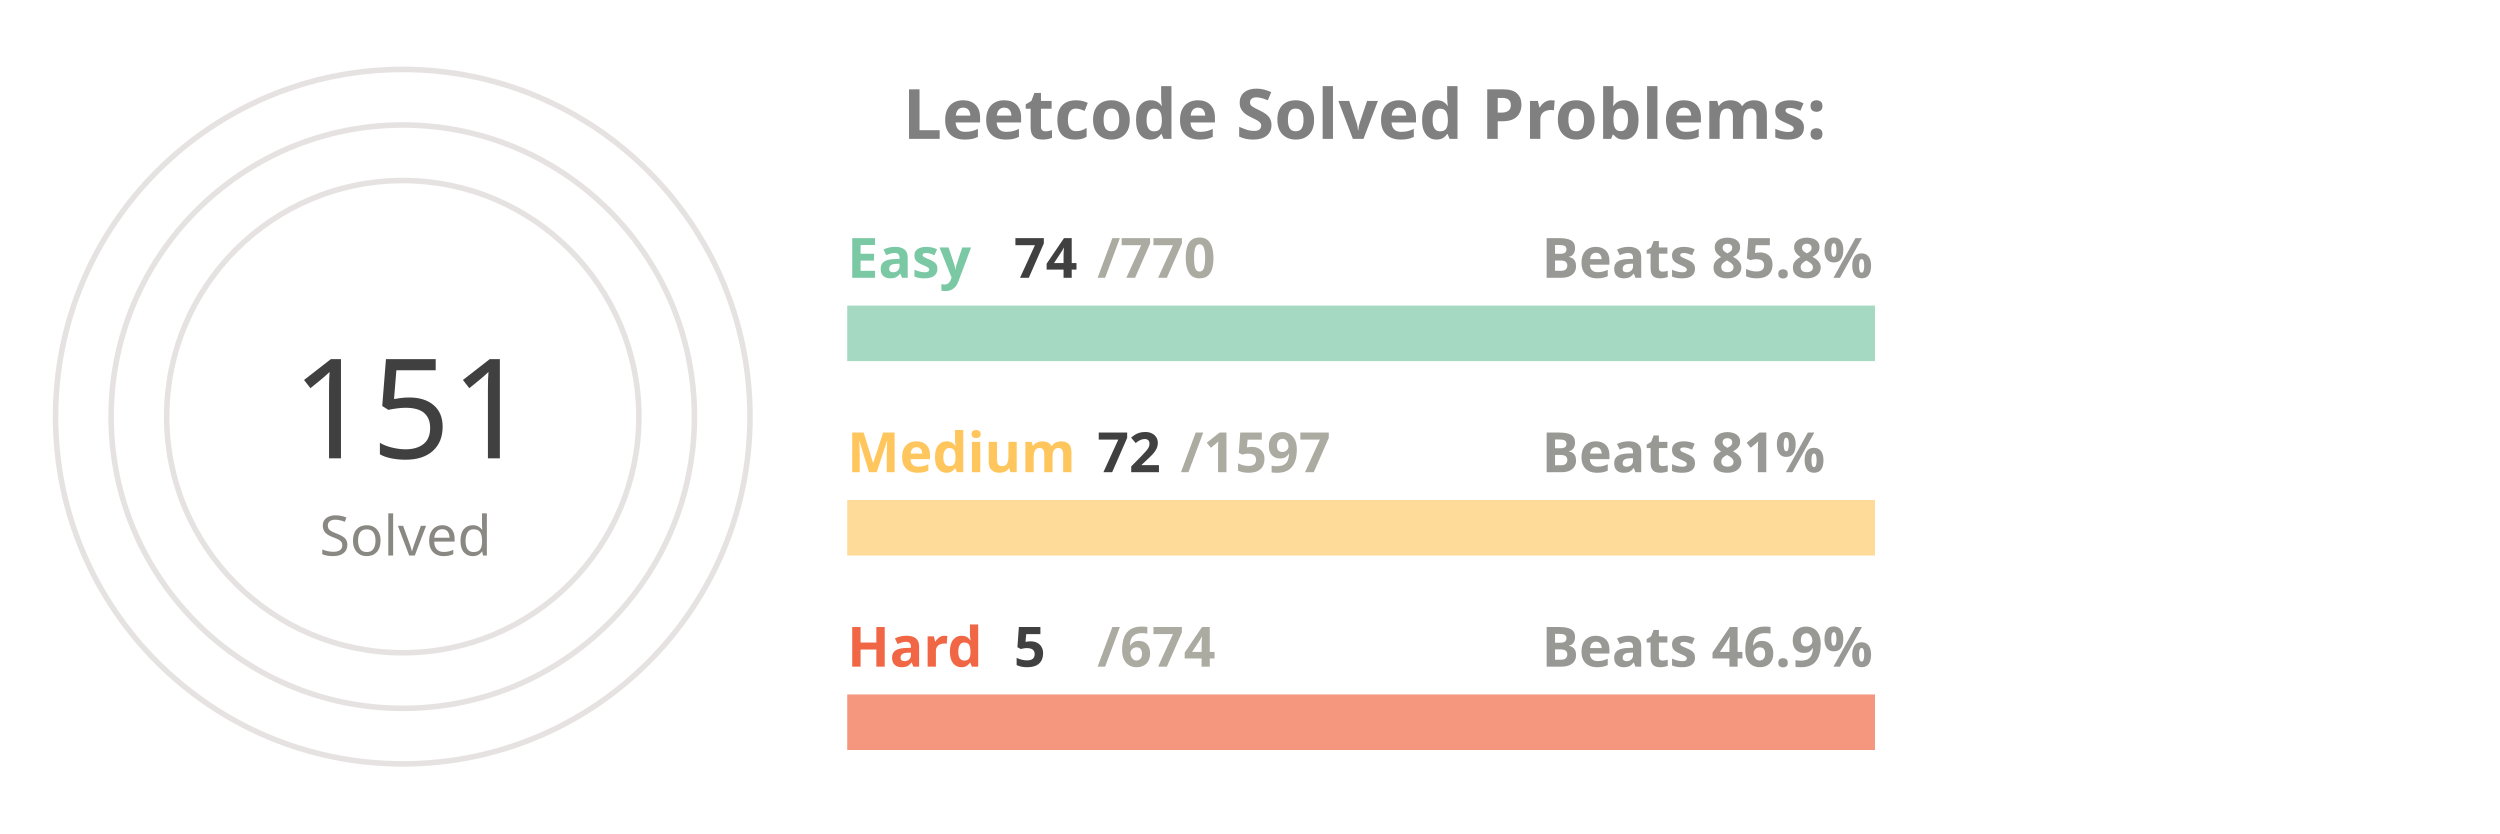
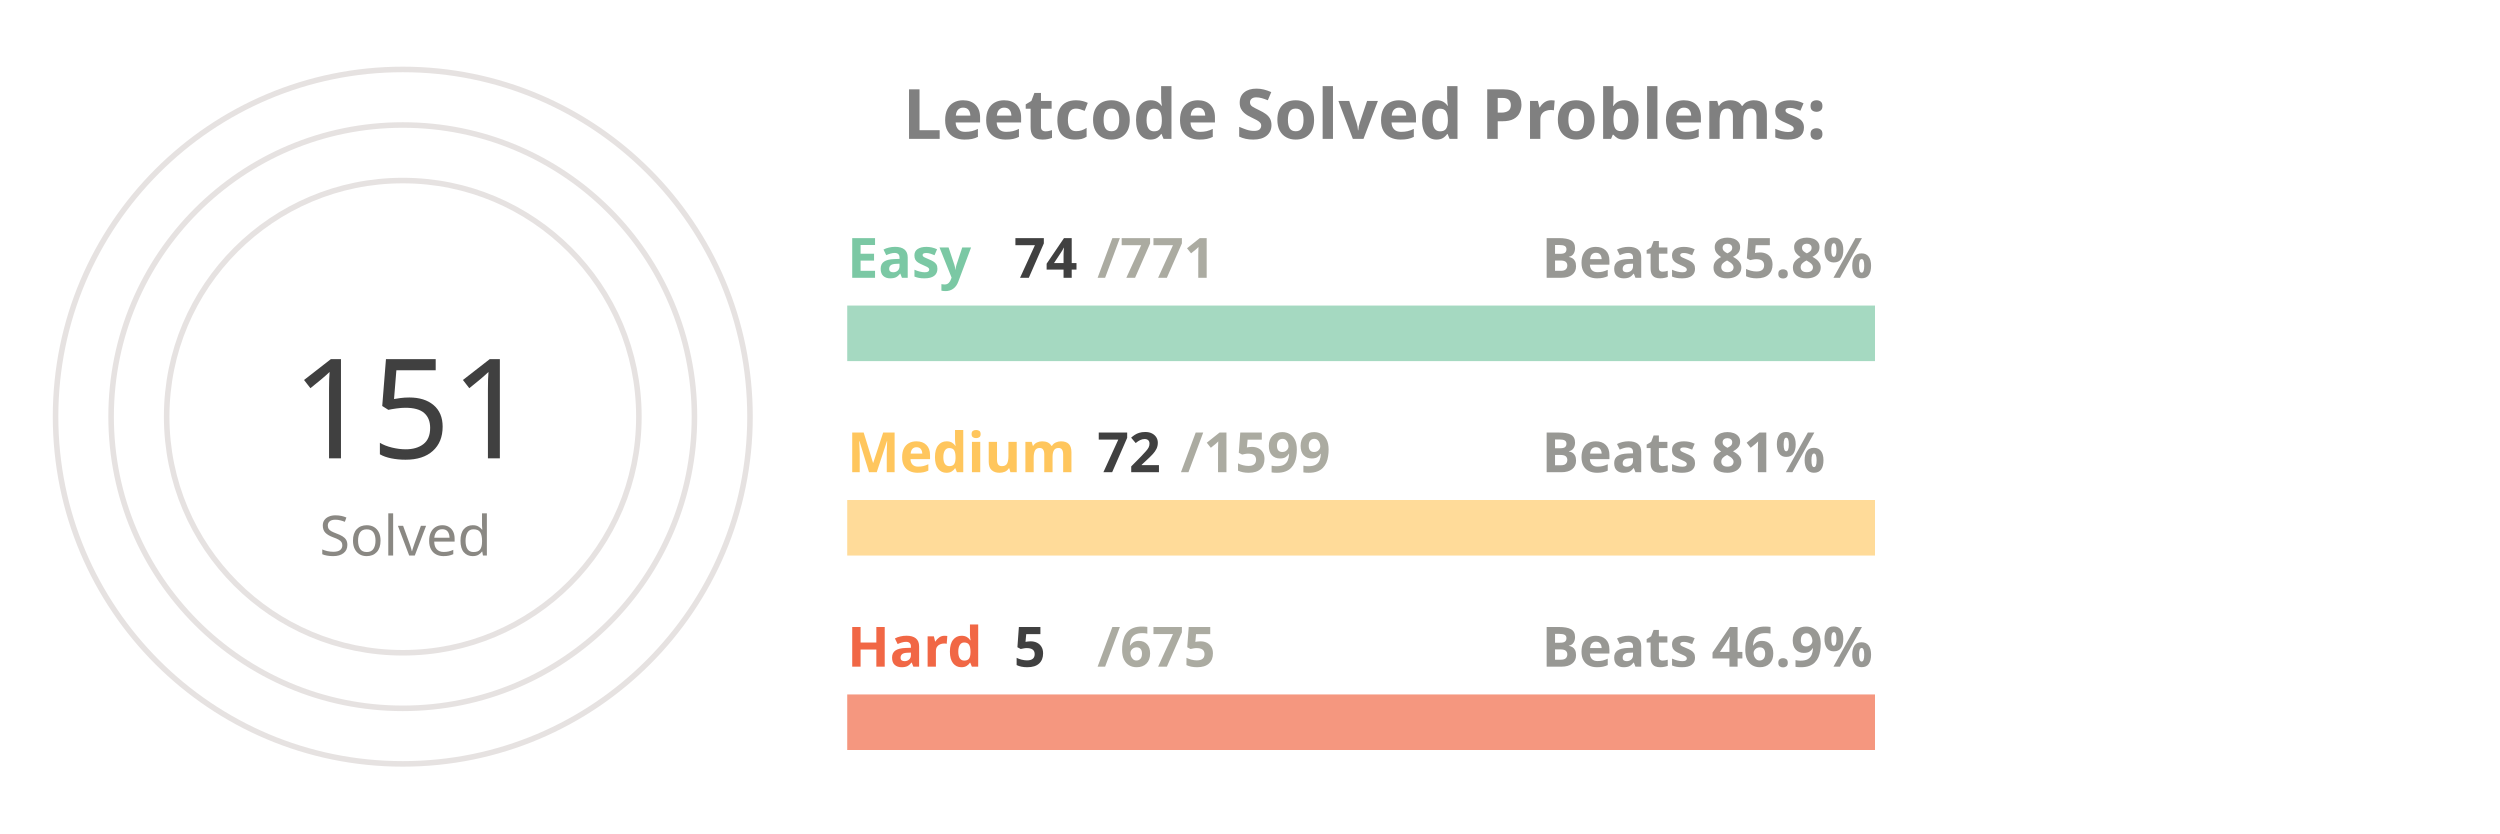
<svg xmlns="http://www.w3.org/2000/svg" viewBox="0 0 650 300" height="200px" width="600px">
  <style>
.label {
	font: bold 25px sans-serif;
	color: #404040;
	-webkit-text-stroke: 1px white;
  }
.name {
	font: bold 20px sans-serif;
	color: #404040;
  }

.line {
	stroke-dasharray: 1000;
	stroke-dashoffset: 1000;
	animation: dash 3.5s ease-in-out forwards;	
	animation-iteration-count: infinite;
	animation-direction: alternate-reverse;
}

.totalSum {
	font: 50px sans-serif;
}

.totalSumLabel {
	font: 20px sans-serif;
}

.path {
	stroke-dasharray: 1000;
	stroke-dashoffset: 1000;
	animation: dash 3.5s ease-in-out forwards;	
	animation-iteration-count: infinite;
	animation-direction: alternate-reverse;
}
  
@keyframes dash {
	to {
		stroke-dashoffset: 0;
	}
}

</style>
  <g stroke="#E6E2E1" fill="none" stroke-width="2">
    <circle cx="20" cy="150" r="125" />
    <circle cx="20" cy="150" r="105" />
    <circle cx="20" cy="150" r="85" />
  </g>
  <g fill="none" stroke-width="20">
    <line x1="180" y1="120" x2="550" y2="120" stroke="#a5d9c1" />
    <line x1="180" y1="190" x2="550" y2="190" stroke="#ffdb99" />
    <line x1="180" y1="260" x2="550" y2="260" stroke="#f5977f" />
  </g>
  <g fill="none" stroke-width="20" class="line">
    <line x1="180" y1="120" x2="215" y2="120" stroke="#7BC8A4" />
    <line x1="180" y1="190" x2="196" y2="190" stroke="#FFC65D" />
    <line x1="180" y1="260" x2="182" y2="260" stroke="#F16745" />
  </g>
  <g fill="none" stroke-width="20" stroke-linecap="round" class="path">
    <path d="M 20 25 A 125 125 45 0 1 86 43" stroke="#7BC8A4" />
    <path d="M 20 45 A 105 105 45 0 1 45 48" stroke="#FFC65D" />
    <path d="M 20 65 A 85 85 45 0 1 20 65" stroke="#F16745" />
  </g>
  <g class="name">
    <text x="180" y="100" fill="#7BC8A4">Easy</text>
    <text x="240" y="100" fill="#404040">74</text>
-     <text x="270" y="100" fill="#ABABA1">/770</text>
+     <text x="270" y="100" fill="#ABABA1">/771</text>
    <text x="430" y="100" fill="#989894">Beats 85.8%</text>
    <text x="180" y="170" fill="#FFC65D">Medium</text>
    <text x="270" y="170" fill="#404040">72</text>
-     <text x="300" y="170" fill="#ABABA1">/1597</text>
+     <text x="300" y="170" fill="#ABABA1">/1599</text>
    <text x="430" y="170" fill="#989894">Beats 81%</text>
    <text x="180" y="240" fill="#F16745">Hard</text>
    <text x="240" y="240" fill="#404040">5</text>
-     <text x="270" y="240" fill="#ABABA1">/674</text>
+     <text x="270" y="240" fill="#ABABA1">/675</text>
    <text x="430" y="240" fill="#989894">Beats 46.9%</text>
  </g>
  <g>
    <text x="-20" y="165" fill="#404040" class="totalSum">151</text>
    <text x="-10" y="200" fill="#8A8883" class="totalSumLabel">Solved</text>
  </g>
  <g class="label">
    <text x="200" y="50" fill="gray">Leetcode Solved Problems:</text>
  </g>
</svg>
